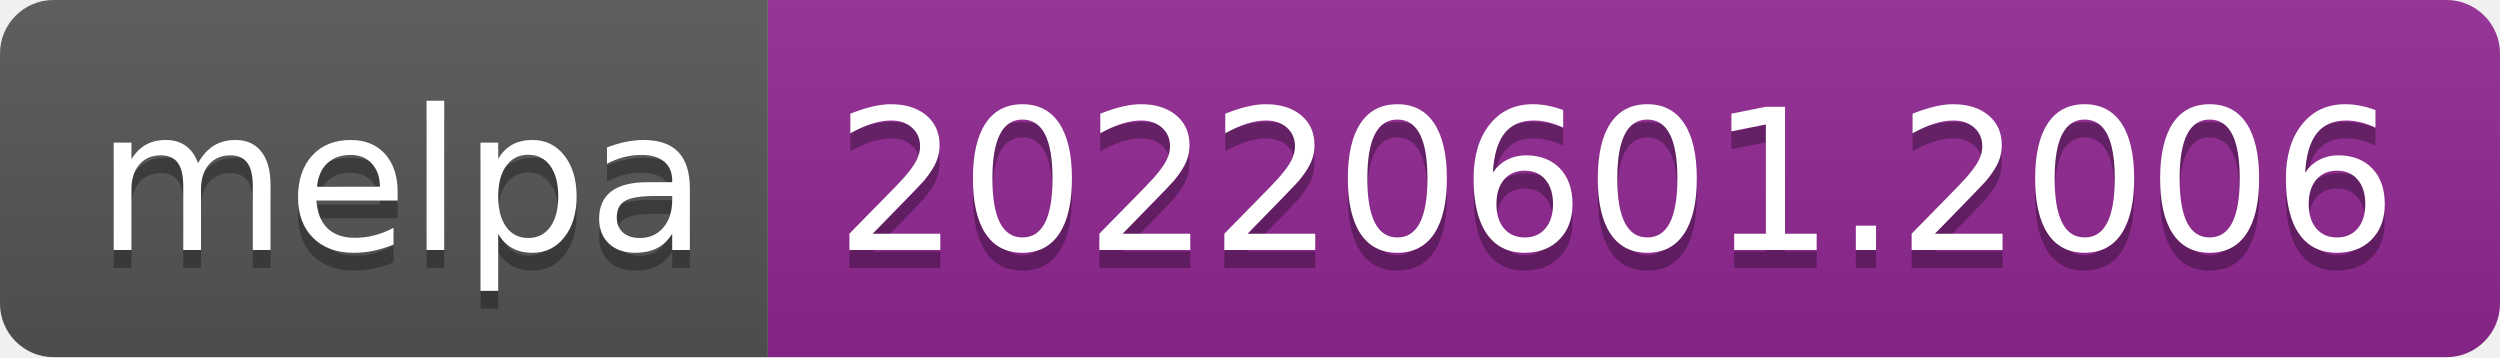
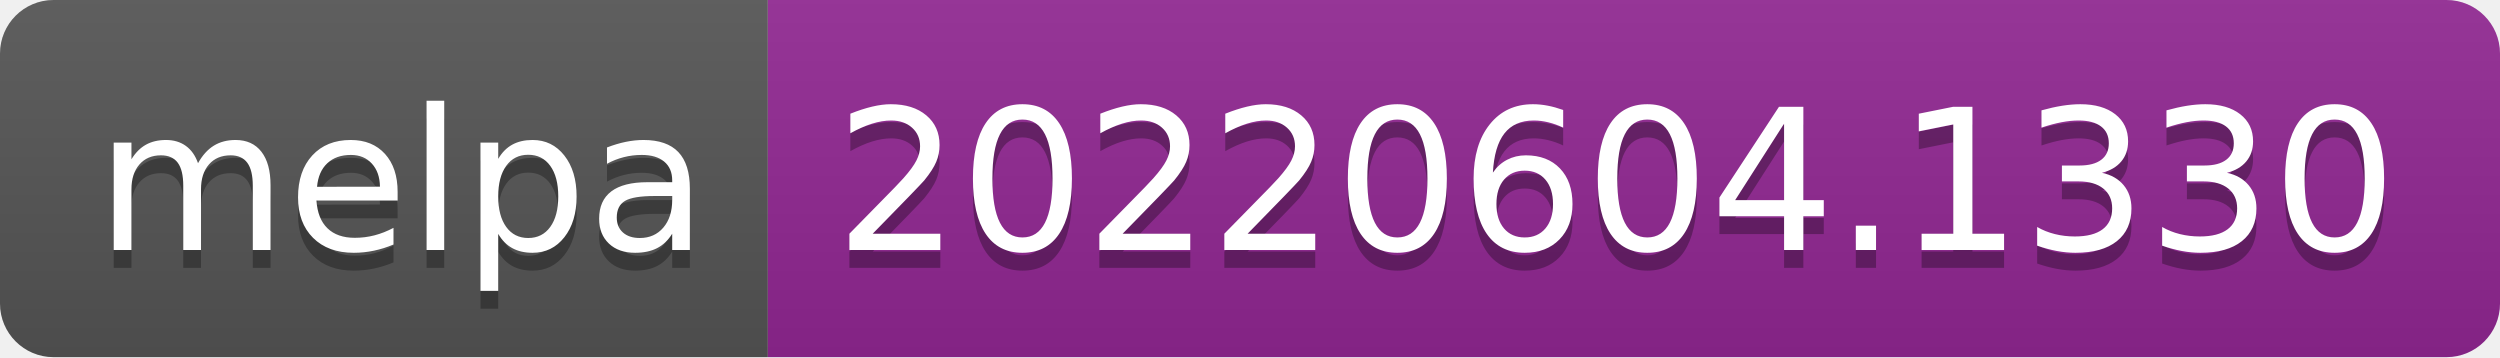
- <svg xmlns="http://www.w3.org/2000/svg" width="140" height="20" role="img" aria-label="melpa: 20220601.2006">
+ <svg xmlns="http://www.w3.org/2000/svg" width="140" height="20" role="img" aria-label="melpa: 20220604.1330">
  <linearGradient id="s" x2="0" y2="100%">
    <stop offset="0" stop-color="#bbb" stop-opacity=".1" />
    <stop offset="1" stop-opacity=".1" />
  </linearGradient>
  <clipPath id="r">
    <rect width="140" height="20" rx="3" fill="#fff" />
  </clipPath>
  <g clip-path="url(#r)">
    <rect width="43" height="20" fill="#555" />
    <rect x="43" width="97" height="20" fill="#922793" />
    <rect width="140" height="20" fill="url(#s)" />
  </g>
  <g fill="#fff" text-anchor="middle" font-family="Verdana,Geneva,DejaVu Sans,sans-serif" text-rendering="geometricPrecision" font-size="110">
    <text aria-hidden="true" x="225" y="150" fill="#010101" fill-opacity=".3" transform="scale(.1)" textLength="330">melpa</text>
    <text x="225" y="140" transform="scale(.1)" fill="#fff" textLength="330">melpa</text>
-     <text aria-hidden="true" x="905" y="150" fill="#010101" fill-opacity=".3" transform="scale(.1)" textLength="870">20220601.2006</text>
-     <text x="905" y="140" transform="scale(.1)" fill="#fff" textLength="870">20220601.2006</text>
+     <text aria-hidden="true" x="905" y="150" fill="#010101" fill-opacity=".3" transform="scale(.1)" textLength="870">20220604.1330</text>
+     <text x="905" y="140" transform="scale(.1)" fill="#fff" textLength="870">20220604.1330</text>
  </g>
</svg>
